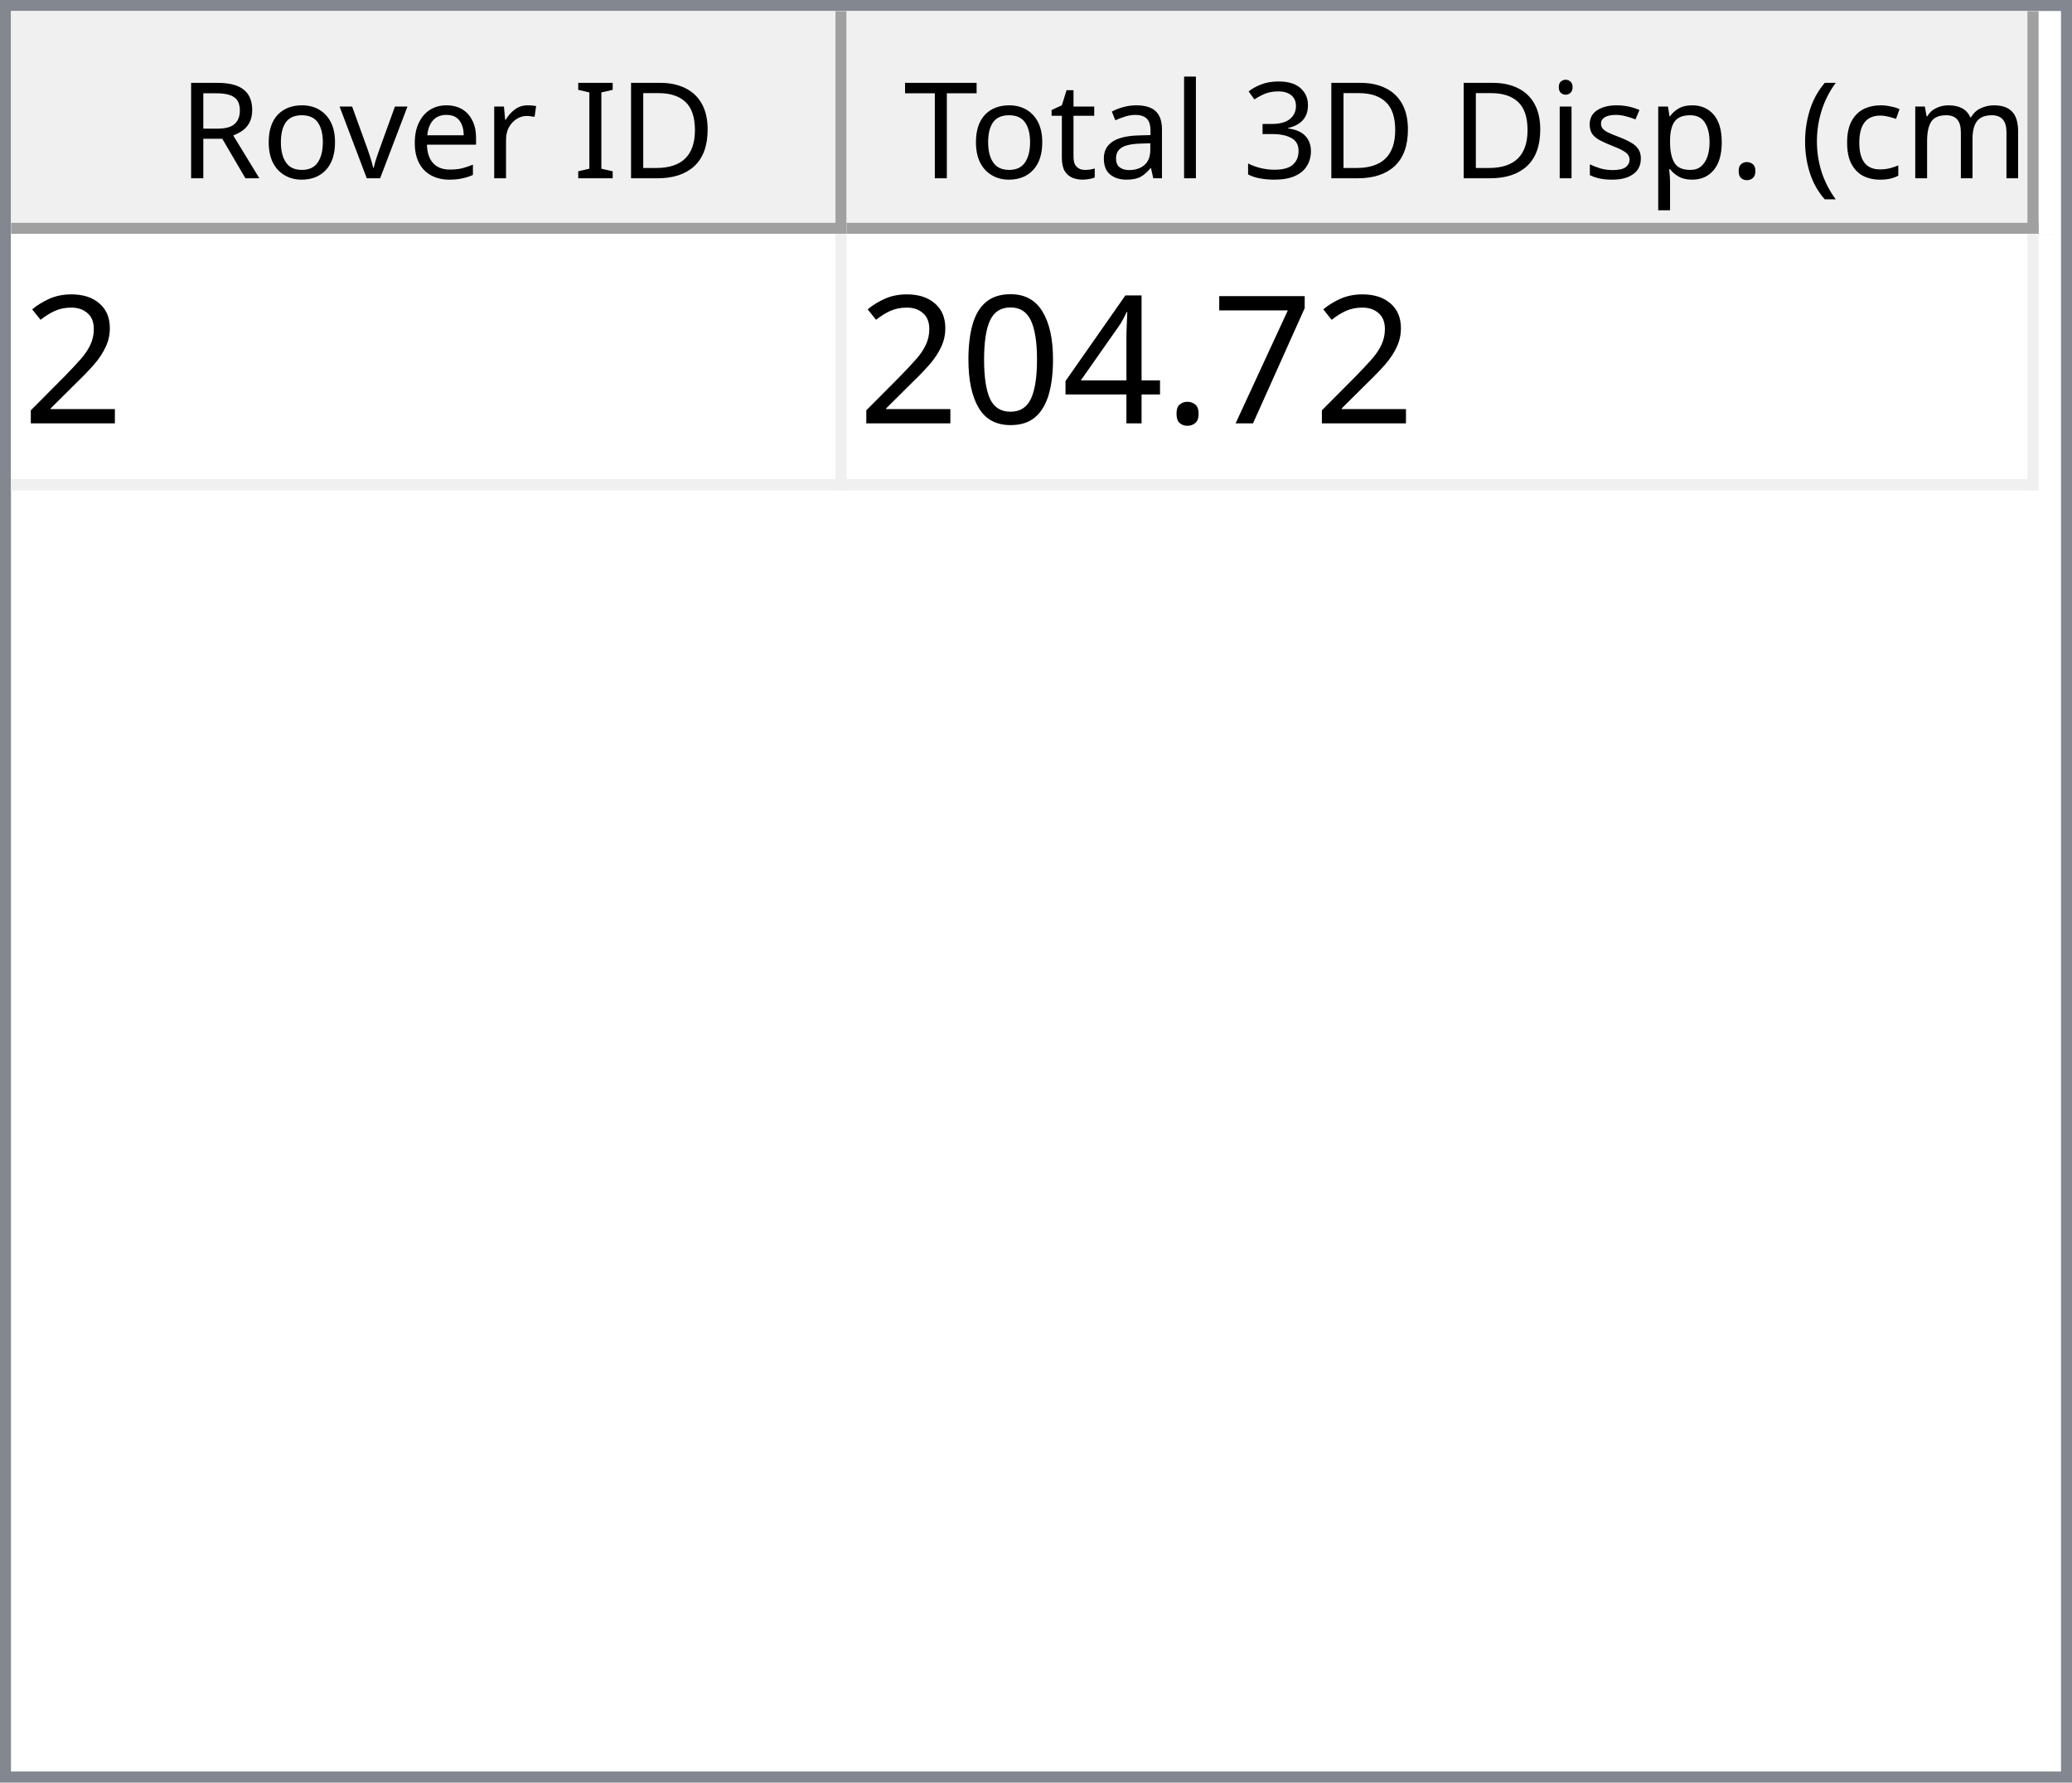
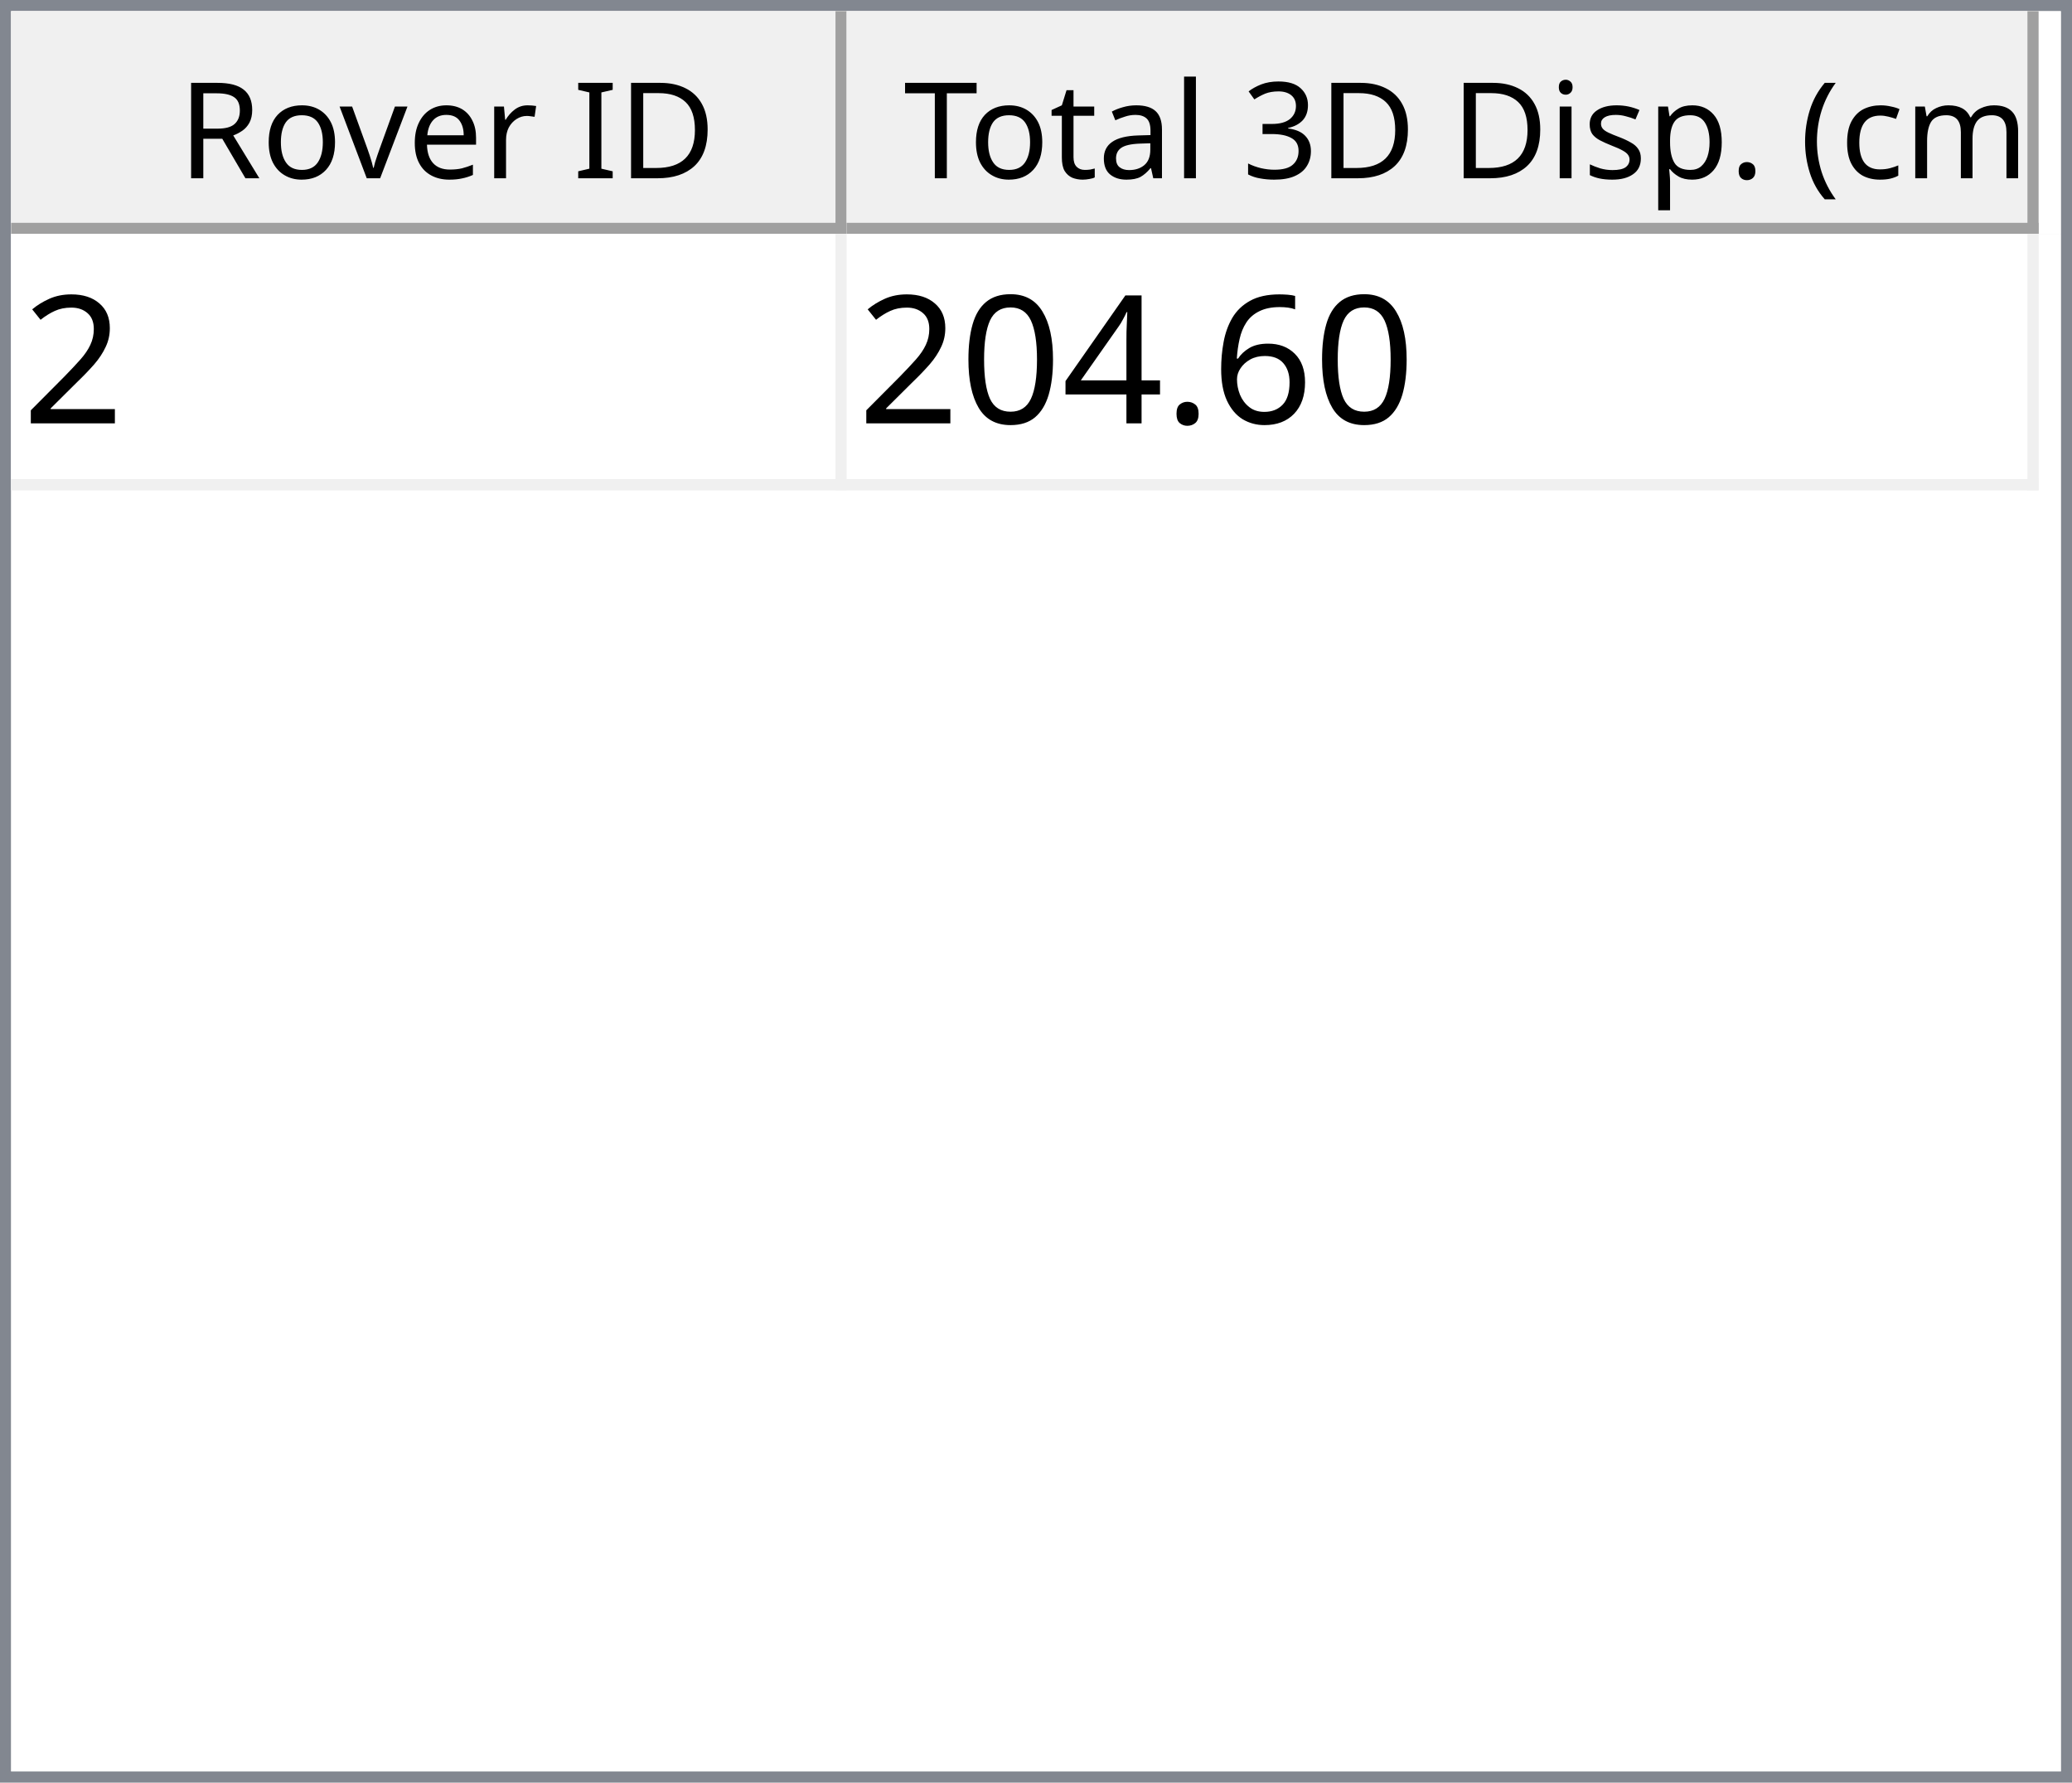
<svg xmlns="http://www.w3.org/2000/svg" style="fill-opacity:1; color-rendering:auto; color-interpolation:auto; text-rendering:auto; stroke:black; stroke-linecap:square; stroke-miterlimit:10; shape-rendering:auto; stroke-opacity:1; fill:black; stroke-dasharray:none; font-weight:normal; stroke-width:1; font-family:'Dialog'; font-style:normal; stroke-linejoin:miter; font-size:12px; stroke-dashoffset:0; image-rendering:auto;" width="186" height="160">
  <defs id="genericDefs" />
  <g>
    <defs id="defs1">
      <clipPath clipPathUnits="userSpaceOnUse" id="clipPath1">
        <path d="M0 0 L186 0 L186 160 L0 160 L0 0 Z" />
      </clipPath>
      <clipPath clipPathUnits="userSpaceOnUse" id="clipPath2">
        <path d="M0 0 L0 160 L186 160 L186 0 Z" />
      </clipPath>
      <clipPath clipPathUnits="userSpaceOnUse" id="clipPath3">
        <path d="M0 0 L0 20 L184 20 L184 0 Z" />
      </clipPath>
      <clipPath clipPathUnits="userSpaceOnUse" id="clipPath4">
        <path d="M0 0 L0 20 L75 20 L75 0 Z" />
      </clipPath>
      <clipPath clipPathUnits="userSpaceOnUse" id="clipPath5">
        <path d="M1 1 L1 19 L74 19 L74 1 Z" />
      </clipPath>
      <clipPath clipPathUnits="userSpaceOnUse" id="clipPath6">
        <path d="M0 0 L0 18 L73 18 L73 0 Z" />
      </clipPath>
      <clipPath clipPathUnits="userSpaceOnUse" id="clipPath7">
        <path d="M-0.5 -0.5 L-0.5 19.5 L74.5 19.5 L74.5 -0.5 Z" />
      </clipPath>
      <clipPath clipPathUnits="userSpaceOnUse" id="clipPath8">
        <path d="M0 0 L0 20 L107 20 L107 0 Z" />
      </clipPath>
      <clipPath clipPathUnits="userSpaceOnUse" id="clipPath9">
        <path d="M1 1 L1 19 L106 19 L106 1 Z" />
      </clipPath>
      <clipPath clipPathUnits="userSpaceOnUse" id="clipPath10">
        <path d="M0 0 L0 18 L105 18 L105 0 Z" />
      </clipPath>
      <clipPath clipPathUnits="userSpaceOnUse" id="clipPath11">
        <path d="M-0.5 -0.5 L-0.5 19.5 L106.5 19.5 L106.5 -0.5 Z" />
      </clipPath>
      <clipPath clipPathUnits="userSpaceOnUse" id="clipPath12">
        <path d="M0 0 L0 138 L184 138 L184 0 Z" />
      </clipPath>
      <clipPath clipPathUnits="userSpaceOnUse" id="clipPath13">
        <path d="M0 0 L0 23 L182 23 L182 0 Z" />
      </clipPath>
      <clipPath clipPathUnits="userSpaceOnUse" id="clipPath14">
        <path d="M-0.5 -0.5 L-0.5 22.5 L181.5 22.5 L181.5 -0.5 Z" />
      </clipPath>
      <clipPath clipPathUnits="userSpaceOnUse" id="clipPath15">
        <path d="M0 0 L0 22 L74 22 L74 0 Z" />
      </clipPath>
      <clipPath clipPathUnits="userSpaceOnUse" id="clipPath16">
        <path d="M0 0 L0 22 L106 22 L106 0 Z" />
      </clipPath>
      <font horiz-adv-x="64.551" id="font1">
        <font-face ascent="107.91" descent="25.098" units-per-em="100" style="font-style:normal; font-family:Segoe UI; font-weight:normal;" />
        <missing-glyph horiz-adv-x="64.551" d="M8.109 0 L8.109 68.266 L56.453 68.266 L56.453 0 L8.109 0 ZM15.328 7.234 L49.219 7.234 L49.219 61.031 L15.328 61.031 L15.328 7.234 Z" />
        <glyph unicode="D" horiz-adv-x="70.117" d="M9.188 0 L9.188 70.016 L28.516 70.016 Q65.531 70.016 65.531 35.891 Q65.531 19.672 55.25 9.836 Q44.969 0 27.734 0 L9.188 0 ZM17.391 62.594 L17.391 7.422 L27.828 7.422 Q41.609 7.422 49.273 14.797 Q56.938 22.172 56.938 35.688 Q56.938 62.594 28.328 62.594 L17.391 62.594 Z" />
        <glyph unicode="I" horiz-adv-x="26.611" d="M17.391 0 L9.188 0 L9.188 70.016 L17.391 70.016 L17.391 0 Z" />
        <glyph unicode=" " horiz-adv-x="27.393" d="" />
        <glyph unicode="r" horiz-adv-x="34.766" d="M34.188 41.891 Q32.078 43.5 28.125 43.5 Q23 43.5 19.555 38.672 Q16.109 33.844 16.109 25.484 L16.109 0 L8.109 0 L8.109 50 L16.109 50 L16.109 39.703 L16.312 39.703 Q18.016 44.969 21.531 47.922 Q25.047 50.875 29.391 50.875 Q32.516 50.875 34.188 50.203 L34.188 41.891 Z" />
        <glyph unicode="e" horiz-adv-x="52.295" d="M48.297 23 L12.984 23 Q13.188 14.656 17.484 10.109 Q21.781 5.562 29.297 5.562 Q37.75 5.562 44.828 11.141 L44.828 3.609 Q38.234 -1.172 27.391 -1.172 Q16.797 -1.172 10.742 5.641 Q4.688 12.453 4.688 24.812 Q4.688 36.469 11.305 43.82 Q17.922 51.172 27.734 51.172 Q37.547 51.172 42.922 44.828 Q48.297 38.484 48.297 27.203 L48.297 23 ZM40.094 29.781 Q40.047 36.719 36.75 40.578 Q33.453 44.438 27.594 44.438 Q21.922 44.438 17.969 40.383 Q14.016 36.328 13.094 29.781 L40.094 29.781 Z" />
        <glyph unicode="v" horiz-adv-x="47.9" d="M47.406 50 L27.484 0 L19.625 0 L0.688 50 L9.469 50 L22.172 13.672 Q23.578 9.672 23.922 6.688 L24.125 6.688 Q24.609 10.453 25.688 13.484 L38.969 50 L47.406 50 Z" />
        <glyph unicode="o" horiz-adv-x="58.594" d="M29 -1.172 Q17.922 -1.172 11.305 5.836 Q4.688 12.844 4.688 24.422 Q4.688 37.016 11.57 44.094 Q18.453 51.172 30.172 51.172 Q41.359 51.172 47.633 44.289 Q53.906 37.406 53.906 25.203 Q53.906 13.234 47.141 6.031 Q40.375 -1.172 29 -1.172 ZM29.594 44.438 Q21.875 44.438 17.383 39.188 Q12.891 33.938 12.891 24.703 Q12.891 15.828 17.43 10.695 Q21.969 5.562 29.594 5.562 Q37.359 5.562 41.531 10.594 Q45.703 15.625 45.703 24.906 Q45.703 34.281 41.531 39.359 Q37.359 44.438 29.594 44.438 Z" />
        <glyph unicode="R" horiz-adv-x="59.814" d="M59.375 0 L49.609 0 L37.891 19.625 Q36.281 22.359 34.766 24.289 Q33.25 26.219 31.664 27.438 Q30.078 28.656 28.25 29.219 Q26.422 29.781 24.125 29.781 L17.391 29.781 L17.391 0 L9.188 0 L9.188 70.016 L30.078 70.016 Q34.672 70.016 38.555 68.867 Q42.438 67.719 45.289 65.375 Q48.141 63.031 49.758 59.547 Q51.375 56.062 51.375 51.375 Q51.375 47.703 50.273 44.656 Q49.172 41.609 47.148 39.211 Q45.125 36.812 42.266 35.133 Q39.406 33.453 35.844 32.516 L35.844 32.328 Q37.594 31.547 38.891 30.547 Q40.188 29.547 41.359 28.18 Q42.531 26.812 43.68 25.078 Q44.828 23.344 46.234 21.047 L59.375 0 ZM17.391 62.594 L17.391 37.203 L28.516 37.203 Q31.594 37.203 34.203 38.133 Q36.812 39.062 38.719 40.797 Q40.625 42.531 41.703 45.047 Q42.781 47.562 42.781 50.688 Q42.781 56.297 39.141 59.445 Q35.5 62.594 28.609 62.594 L17.391 62.594 Z" />
        <glyph unicode=")" horiz-adv-x="30.176" d="M8.297 -15.922 L1.172 -15.922 Q16.406 2.344 16.406 26.812 Q16.406 51.469 1.078 70.016 L8.297 70.016 Q23.531 52.156 23.531 26.703 Q23.531 1.375 8.297 -15.922 Z" />
        <glyph unicode="m" horiz-adv-x="86.133" d="M79.109 0 L71.094 0 L71.094 28.719 Q71.094 37.016 68.531 40.727 Q65.969 44.438 59.906 44.438 Q54.781 44.438 51.195 39.75 Q47.609 35.062 47.609 28.516 L47.609 0 L39.594 0 L39.594 29.688 Q39.594 44.438 28.219 44.438 Q22.953 44.438 19.531 40.016 Q16.109 35.594 16.109 28.516 L16.109 0 L8.109 0 L8.109 50 L16.109 50 L16.109 42.094 L16.312 42.094 Q21.625 51.172 31.844 51.172 Q36.969 51.172 40.773 48.312 Q44.578 45.453 46 40.828 Q51.562 51.172 62.594 51.172 Q79.109 51.172 79.109 30.812 L79.109 0 Z" />
        <glyph unicode="c" horiz-adv-x="46.191" d="M42.188 2.297 Q36.422 -1.172 28.516 -1.172 Q17.828 -1.172 11.258 5.789 Q4.688 12.75 4.688 23.828 Q4.688 36.188 11.766 43.68 Q18.844 51.172 30.672 51.172 Q37.25 51.172 42.281 48.734 L42.281 40.531 Q36.719 44.438 30.375 44.438 Q22.703 44.438 17.797 38.945 Q12.891 33.453 12.891 24.516 Q12.891 15.719 17.508 10.641 Q22.125 5.562 29.891 5.562 Q36.422 5.562 42.188 9.906 L42.188 2.297 Z" />
        <glyph unicode="(" horiz-adv-x="30.176" d="M29.109 -15.922 L21.969 -15.922 Q6.844 1.375 6.844 26.703 Q6.844 52.156 21.969 70.016 L29.203 70.016 Q13.875 51.469 13.875 26.812 Q13.875 2.344 29.109 -15.922 Z" />
        <glyph unicode="." horiz-adv-x="21.68" d="M10.891 -1.078 Q8.641 -1.078 7.055 0.539 Q5.469 2.156 5.469 4.391 Q5.469 6.641 7.055 8.273 Q8.641 9.906 10.891 9.906 Q13.188 9.906 14.797 8.273 Q16.406 6.641 16.406 4.391 Q16.406 2.156 14.797 0.539 Q13.188 -1.078 10.891 -1.078 Z" />
        <glyph unicode="p" horiz-adv-x="58.789" d="M16.312 7.234 L16.109 7.234 L16.109 -23 L8.109 -23 L8.109 50 L16.109 50 L16.109 41.219 L16.312 41.219 Q22.219 51.172 33.594 51.172 Q43.266 51.172 48.688 44.461 Q54.109 37.75 54.109 26.469 Q54.109 13.922 48 6.375 Q41.891 -1.172 31.297 -1.172 Q21.578 -1.172 16.312 7.234 ZM16.109 27.391 L16.109 20.406 Q16.109 14.203 20.141 9.883 Q24.172 5.562 30.375 5.562 Q37.641 5.562 41.773 11.133 Q45.906 16.703 45.906 26.609 Q45.906 34.969 42.047 39.703 Q38.188 44.438 31.594 44.438 Q24.609 44.438 20.359 39.578 Q16.109 34.719 16.109 27.391 Z" />
        <glyph unicode="s" horiz-adv-x="42.432" d="M5.078 1.812 L5.078 10.406 Q11.625 5.562 19.484 5.562 Q30.031 5.562 30.031 12.594 Q30.031 14.594 29.125 15.992 Q28.219 17.391 26.68 18.461 Q25.141 19.531 23.07 20.383 Q21 21.234 18.609 22.172 Q15.281 23.484 12.766 24.828 Q10.25 26.172 8.57 27.859 Q6.891 29.547 6.031 31.695 Q5.172 33.844 5.172 36.719 Q5.172 40.234 6.789 42.945 Q8.406 45.656 11.086 47.484 Q13.766 49.312 17.211 50.242 Q20.656 51.172 24.312 51.172 Q30.812 51.172 35.938 48.922 L35.938 40.828 Q30.422 44.438 23.25 44.438 Q21 44.438 19.195 43.922 Q17.391 43.406 16.094 42.477 Q14.797 41.547 14.086 40.258 Q13.375 38.969 13.375 37.406 Q13.375 35.453 14.086 34.133 Q14.797 32.812 16.164 31.789 Q17.531 30.766 19.484 29.938 Q21.438 29.109 23.922 28.125 Q27.25 26.859 29.883 25.516 Q32.516 24.172 34.375 22.484 Q36.234 20.797 37.234 18.602 Q38.234 16.406 38.234 13.375 Q38.234 9.672 36.602 6.938 Q34.969 4.203 32.234 2.398 Q29.5 0.594 25.93 -0.289 Q22.359 -1.172 18.453 -1.172 Q10.75 -1.172 5.078 1.812 Z" />
        <glyph unicode="i" horiz-adv-x="24.219" d="M12.203 62.703 Q10.062 62.703 8.547 64.164 Q7.031 65.625 7.031 67.875 Q7.031 70.125 8.547 71.609 Q10.062 73.094 12.203 73.094 Q14.406 73.094 15.945 71.609 Q17.484 70.125 17.484 67.875 Q17.484 65.719 15.945 64.211 Q14.406 62.703 12.203 62.703 ZM16.109 0 L8.109 0 L8.109 50 L16.109 50 L16.109 0 Z" />
        <glyph unicode="3" horiz-adv-x="53.906" d="M46.531 19.828 Q46.531 15.094 44.75 11.211 Q42.969 7.328 39.719 4.57 Q36.469 1.812 31.93 0.297 Q27.391 -1.219 21.922 -1.219 Q11.922 -1.219 6 2.594 L6 11.188 Q13.094 5.609 22.219 5.609 Q25.875 5.609 28.828 6.539 Q31.781 7.469 33.906 9.227 Q36.031 10.984 37.18 13.477 Q38.328 15.969 38.328 19.094 Q38.328 32.812 18.797 32.812 L12.984 32.812 L12.984 39.594 L18.5 39.594 Q35.797 39.594 35.797 52.484 Q35.797 64.406 22.609 64.406 Q15.188 64.406 8.688 59.422 L8.688 67.188 Q15.375 71.188 24.609 71.188 Q29 71.188 32.57 69.969 Q36.141 68.75 38.68 66.555 Q41.219 64.359 42.609 61.281 Q44 58.203 44 54.5 Q44 40.672 30.031 36.719 L30.031 36.531 Q33.594 36.141 36.625 34.797 Q39.656 33.453 41.852 31.305 Q44.047 29.156 45.289 26.25 Q46.531 23.344 46.531 19.828 Z" />
        <glyph unicode="l" horiz-adv-x="24.219" d="M16.109 0 L8.109 0 L8.109 74.031 L16.109 74.031 L16.109 0 Z" />
        <glyph unicode="a" horiz-adv-x="50.879" d="M43.891 0 L35.891 0 L35.891 7.812 L35.688 7.812 Q30.469 -1.172 20.312 -1.172 Q12.844 -1.172 8.617 2.781 Q4.391 6.734 4.391 13.281 Q4.391 27.297 20.906 29.594 L35.891 31.688 Q35.891 44.438 25.594 44.438 Q16.547 44.438 9.281 38.281 L9.281 46.484 Q16.656 51.172 26.266 51.172 Q43.891 51.172 43.891 32.516 L43.891 0 ZM35.891 25.297 L23.828 23.641 Q18.266 22.859 15.43 20.875 Q12.594 18.891 12.594 13.875 Q12.594 10.203 15.211 7.883 Q17.828 5.562 22.172 5.562 Q28.125 5.562 32.008 9.742 Q35.891 13.922 35.891 20.312 L35.891 25.297 Z" />
        <glyph unicode="t" horiz-adv-x="33.887" d="M31.297 0.484 Q28.469 -1.078 23.828 -1.078 Q10.688 -1.078 10.688 13.578 L10.688 43.172 L2.094 43.172 L2.094 50 L10.688 50 L10.688 62.203 L18.703 64.797 L18.703 50 L31.297 50 L31.297 43.172 L18.703 43.172 L18.703 14.984 Q18.703 9.969 20.414 7.82 Q22.125 5.672 26.078 5.672 Q29.109 5.672 31.297 7.328 L31.297 0.484 Z" />
        <glyph unicode="T" horiz-adv-x="52.393" d="M50.594 62.594 L30.375 62.594 L30.375 0 L22.172 0 L22.172 62.594 L2 62.594 L2 70.016 L50.594 70.016 L50.594 62.594 Z" />
      </font>
      <font horiz-adv-x="75.0" id="font2">
        <font-face ascent="100.537" descent="21.973" units-per-em="100" style="font-style:normal; font-family:sans-serif; font-weight:normal;" />
        <missing-glyph horiz-adv-x="75.0" d="M12.5 0 L12.5 62.5 L62.5 62.5 L62.5 0 L12.5 0 ZM14.062 1.562 L60.938 1.562 L60.938 60.938 L14.062 60.938 L14.062 1.562 Z" />
        <glyph unicode="2" horiz-adv-x="55.615" d="M50.344 8.453 L50.344 0 L3.031 0 Q2.938 3.172 4.047 6.109 Q5.859 10.938 9.836 15.625 Q13.812 20.312 21.344 26.469 Q33.016 36.031 37.117 41.625 Q41.219 47.219 41.219 52.203 Q41.219 57.422 37.477 61.008 Q33.734 64.594 27.734 64.594 Q21.391 64.594 17.578 60.789 Q13.766 56.984 13.719 50.25 L4.688 51.172 Q5.609 61.281 11.664 66.578 Q17.719 71.875 27.938 71.875 Q38.234 71.875 44.242 66.164 Q50.25 60.453 50.25 52 Q50.25 47.703 48.492 43.555 Q46.734 39.406 42.656 34.812 Q38.578 30.219 29.109 22.219 Q21.188 15.578 18.945 13.211 Q16.703 10.844 15.234 8.453 L50.344 8.453 Z" />
-         <glyph unicode="7" horiz-adv-x="55.615" d="M4.734 62.203 L4.734 70.656 L51.078 70.656 L51.078 63.812 Q44.234 56.547 37.523 44.484 Q30.812 32.422 27.156 19.672 Q24.516 10.688 23.781 0 L14.75 0 Q14.891 8.453 18.062 20.414 Q21.234 32.375 27.172 43.484 Q33.109 54.594 39.797 62.203 L4.734 62.203 Z" />
+         <glyph unicode="6" horiz-adv-x="55.615" d="M49.75 54.047 L41.016 53.375 Q39.844 58.547 37.703 60.891 Q34.125 64.656 28.906 64.656 Q24.703 64.656 21.531 62.312 Q17.391 59.281 14.992 53.469 Q12.594 47.656 12.5 36.922 Q15.672 41.75 20.266 44.094 Q24.859 46.438 29.891 46.438 Q38.672 46.438 44.852 39.969 Q51.031 33.5 51.031 23.25 Q51.031 16.5 48.125 10.719 Q45.219 4.938 40.141 1.859 Q35.062 -1.219 28.609 -1.219 Q17.625 -1.219 10.695 6.859 Q3.766 14.938 3.766 33.5 Q3.766 54.25 11.422 63.672 Q18.109 71.875 29.438 71.875 Q37.891 71.875 43.289 67.141 Q48.688 62.406 49.75 54.047 ZM13.875 23.188 Q13.875 18.656 15.797 14.508 Q17.719 10.359 21.188 8.18 Q24.656 6 28.469 6 Q34.031 6 38.039 10.492 Q42.047 14.984 42.047 22.703 Q42.047 30.125 38.086 34.398 Q34.125 38.672 28.125 38.672 Q22.172 38.672 18.023 34.398 Q13.875 30.125 13.875 23.188 Z" />
        <glyph unicode="." horiz-adv-x="27.783" d="M9.078 0 L9.078 10.016 L19.094 10.016 L19.094 0 L9.078 0 Z" />
        <glyph unicode="4" horiz-adv-x="55.615" d="M32.328 0 L32.328 17.141 L1.266 17.141 L1.266 25.203 L33.938 71.578 L41.109 71.578 L41.109 25.203 L50.781 25.203 L50.781 17.141 L41.109 17.141 L41.109 0 L32.328 0 ZM32.328 25.203 L32.328 57.469 L9.906 25.203 L32.328 25.203 Z" />
        <glyph unicode="0" horiz-adv-x="55.615" d="M4.156 35.297 Q4.156 48 6.766 55.742 Q9.375 63.484 14.523 67.68 Q19.672 71.875 27.484 71.875 Q33.25 71.875 37.594 69.555 Q41.938 67.234 44.773 62.867 Q47.609 58.5 49.219 52.227 Q50.828 45.953 50.828 35.297 Q50.828 22.703 48.242 14.969 Q45.656 7.234 40.508 3.008 Q35.359 -1.219 27.484 -1.219 Q17.141 -1.219 11.234 6.203 Q4.156 15.141 4.156 35.297 ZM13.188 35.297 Q13.188 17.672 17.312 11.836 Q21.438 6 27.484 6 Q33.547 6 37.672 11.859 Q41.797 17.719 41.797 35.297 Q41.797 52.984 37.672 58.789 Q33.547 64.594 27.391 64.594 Q21.344 64.594 17.719 59.469 Q13.188 52.938 13.188 35.297 Z" />
      </font>
    </defs>
    <g style="fill:white; stroke:white;">
      <rect x="0" y="0" width="186" style="clip-path:url(#clipPath1); stroke:none;" height="160" />
    </g>
    <g style="fill:white; text-rendering:optimizeSpeed; color-rendering:optimizeSpeed; image-rendering:optimizeSpeed; shape-rendering:crispEdges; stroke:white; color-interpolation:sRGB;">
      <rect x="0" width="186" height="160" y="0" style="stroke:none;" />
      <path style="stroke:none;" d="M0 160 L186 160 L186 0 L0 0 Z" />
    </g>
    <g style="fill:rgb(240,240,240); font-family:'Segoe UI'; stroke:rgb(240,240,240);">
      <rect x="0" y="0" width="186" style="clip-path:url(#clipPath2); stroke:none;" height="160" />
    </g>
    <g style="fill:rgb(130,135,144); font-family:'Segoe UI'; stroke:rgb(130,135,144);">
      <path d="M0 0 L186 0 L186 160 L0 160 L0 0 ZM1 1 L185 1 L185 159 L1 159 L1 1 Z" style="fill-rule:evenodd; clip-path:url(#clipPath2); stroke:none;" />
    </g>
    <g style="fill:white; font-family:'Segoe UI'; stroke:white;" transform="translate(1,1)">
      <rect x="0" y="0" width="184" style="clip-path:url(#clipPath3); stroke:none;" height="20" />
    </g>
    <g style="fill:rgb(240,240,240); font-family:'Segoe UI'; stroke:rgb(240,240,240);" transform="translate(1,1)">
      <rect x="0" y="0" width="75" style="clip-path:url(#clipPath4); stroke:none;" height="20" />
    </g>
    <g style="font-family:'Segoe UI';" transform="translate(2,2)">
      <text x="14" xml:space="preserve" y="14" style="clip-path:url(#clipPath6); stroke:none;">Rover ID</text>
    </g>
    <g style="fill:rgb(160,160,160); font-family:'Segoe UI'; stroke:rgb(160,160,160); stroke-linejoin:bevel;" transform="translate(1.5,1.5)">
      <line x1="74" x2="74" y1="0" style="fill:none; clip-path:url(#clipPath7);" y2="19" />
    </g>
    <g style="fill:rgb(160,160,160); font-family:'Segoe UI'; stroke:rgb(160,160,160); stroke-linejoin:bevel;" transform="matrix(1,0,0,1,1,1) translate(0.5,0.5)">
      <line x1="0" x2="74" y1="19" style="fill:none; clip-path:url(#clipPath7);" y2="19" />
    </g>
    <g style="fill:rgb(240,240,240); font-family:'Segoe UI'; stroke:rgb(240,240,240);" transform="translate(76,1)">
      <rect x="0" y="0" width="107" style="clip-path:url(#clipPath8); stroke:none;" height="20" />
    </g>
    <g style="font-family:'Segoe UI';" transform="translate(77,2)">
      <text x="1" xml:space="preserve" y="14" style="clip-path:url(#clipPath10); stroke:none;"> Total 3D Disp. (cm)</text>
    </g>
    <g style="fill:rgb(160,160,160); font-family:'Segoe UI'; stroke:rgb(160,160,160); stroke-linejoin:bevel;" transform="translate(76.5,1.5)">
      <line x1="106" x2="106" y1="0" style="fill:none; clip-path:url(#clipPath11);" y2="19" />
    </g>
    <g style="fill:rgb(160,160,160); font-family:'Segoe UI'; stroke:rgb(160,160,160); stroke-linejoin:bevel;" transform="matrix(1,0,0,1,76,1) translate(0.5,0.5)">
      <line x1="0" x2="106" y1="19" style="fill:none; clip-path:url(#clipPath11);" y2="19" />
    </g>
    <g style="fill:white; font-family:'Segoe UI'; stroke:white;" transform="translate(1,21)">
      <rect x="0" y="0" width="184" style="clip-path:url(#clipPath12); stroke:none;" height="138" />
    </g>
    <g style="fill:rgb(240,240,240); font-size:16px; font-family:sans-serif; stroke:rgb(240,240,240);" transform="translate(1,21)">
      <rect x="0" y="0" width="182" style="clip-path:url(#clipPath13); stroke:none;" height="23" />
      <line transform="translate(0.5,0.5)" x1="0" x2="181" y1="22" style="clip-path:url(#clipPath14); fill:none; stroke-linejoin:bevel;" y2="22" />
    </g>
    <g transform="matrix(1,0,0,1,1,21) translate(0.5,0.5)" style="fill:rgb(240,240,240); font-size:16px; font-family:sans-serif; stroke:rgb(240,240,240); stroke-linejoin:bevel;">
      <line x1="74" x2="74" y1="0" style="fill:none; clip-path:url(#clipPath14);" y2="22" />
    </g>
    <g transform="matrix(1,0,0,1,1,21) translate(0.5,0.5)" style="fill:rgb(240,240,240); font-size:16px; font-family:sans-serif; stroke:rgb(240,240,240); stroke-linejoin:bevel;">
      <line x1="181" x2="181" y1="0" style="fill:none; clip-path:url(#clipPath14);" y2="22" />
    </g>
    <g style="fill:white; font-size:16px; font-family:sans-serif; stroke:white;" transform="matrix(1,0,0,1,1,21)">
      <rect x="0" y="0" width="74" style="clip-path:url(#clipPath15); stroke:none;" height="22" />
      <text x="1" y="17" style="fill:black; clip-path:url(#clipPath15); stroke:none;" xml:space="preserve">2</text>
    </g>
    <g style="fill:white; font-size:16px; font-family:sans-serif; stroke:white;" transform="matrix(1,0,0,1,1,21) translate(75,0)">
      <rect x="0" y="0" width="106" style="clip-path:url(#clipPath16); stroke:none;" height="22" />
-       <text x="1" y="17" style="fill:black; clip-path:url(#clipPath16); stroke:none;" xml:space="preserve">204.72</text>
+       <text x="1" y="17" style="fill:black; clip-path:url(#clipPath16); stroke:none;" xml:space="preserve">204.60</text>
    </g>
  </g>
</svg>
